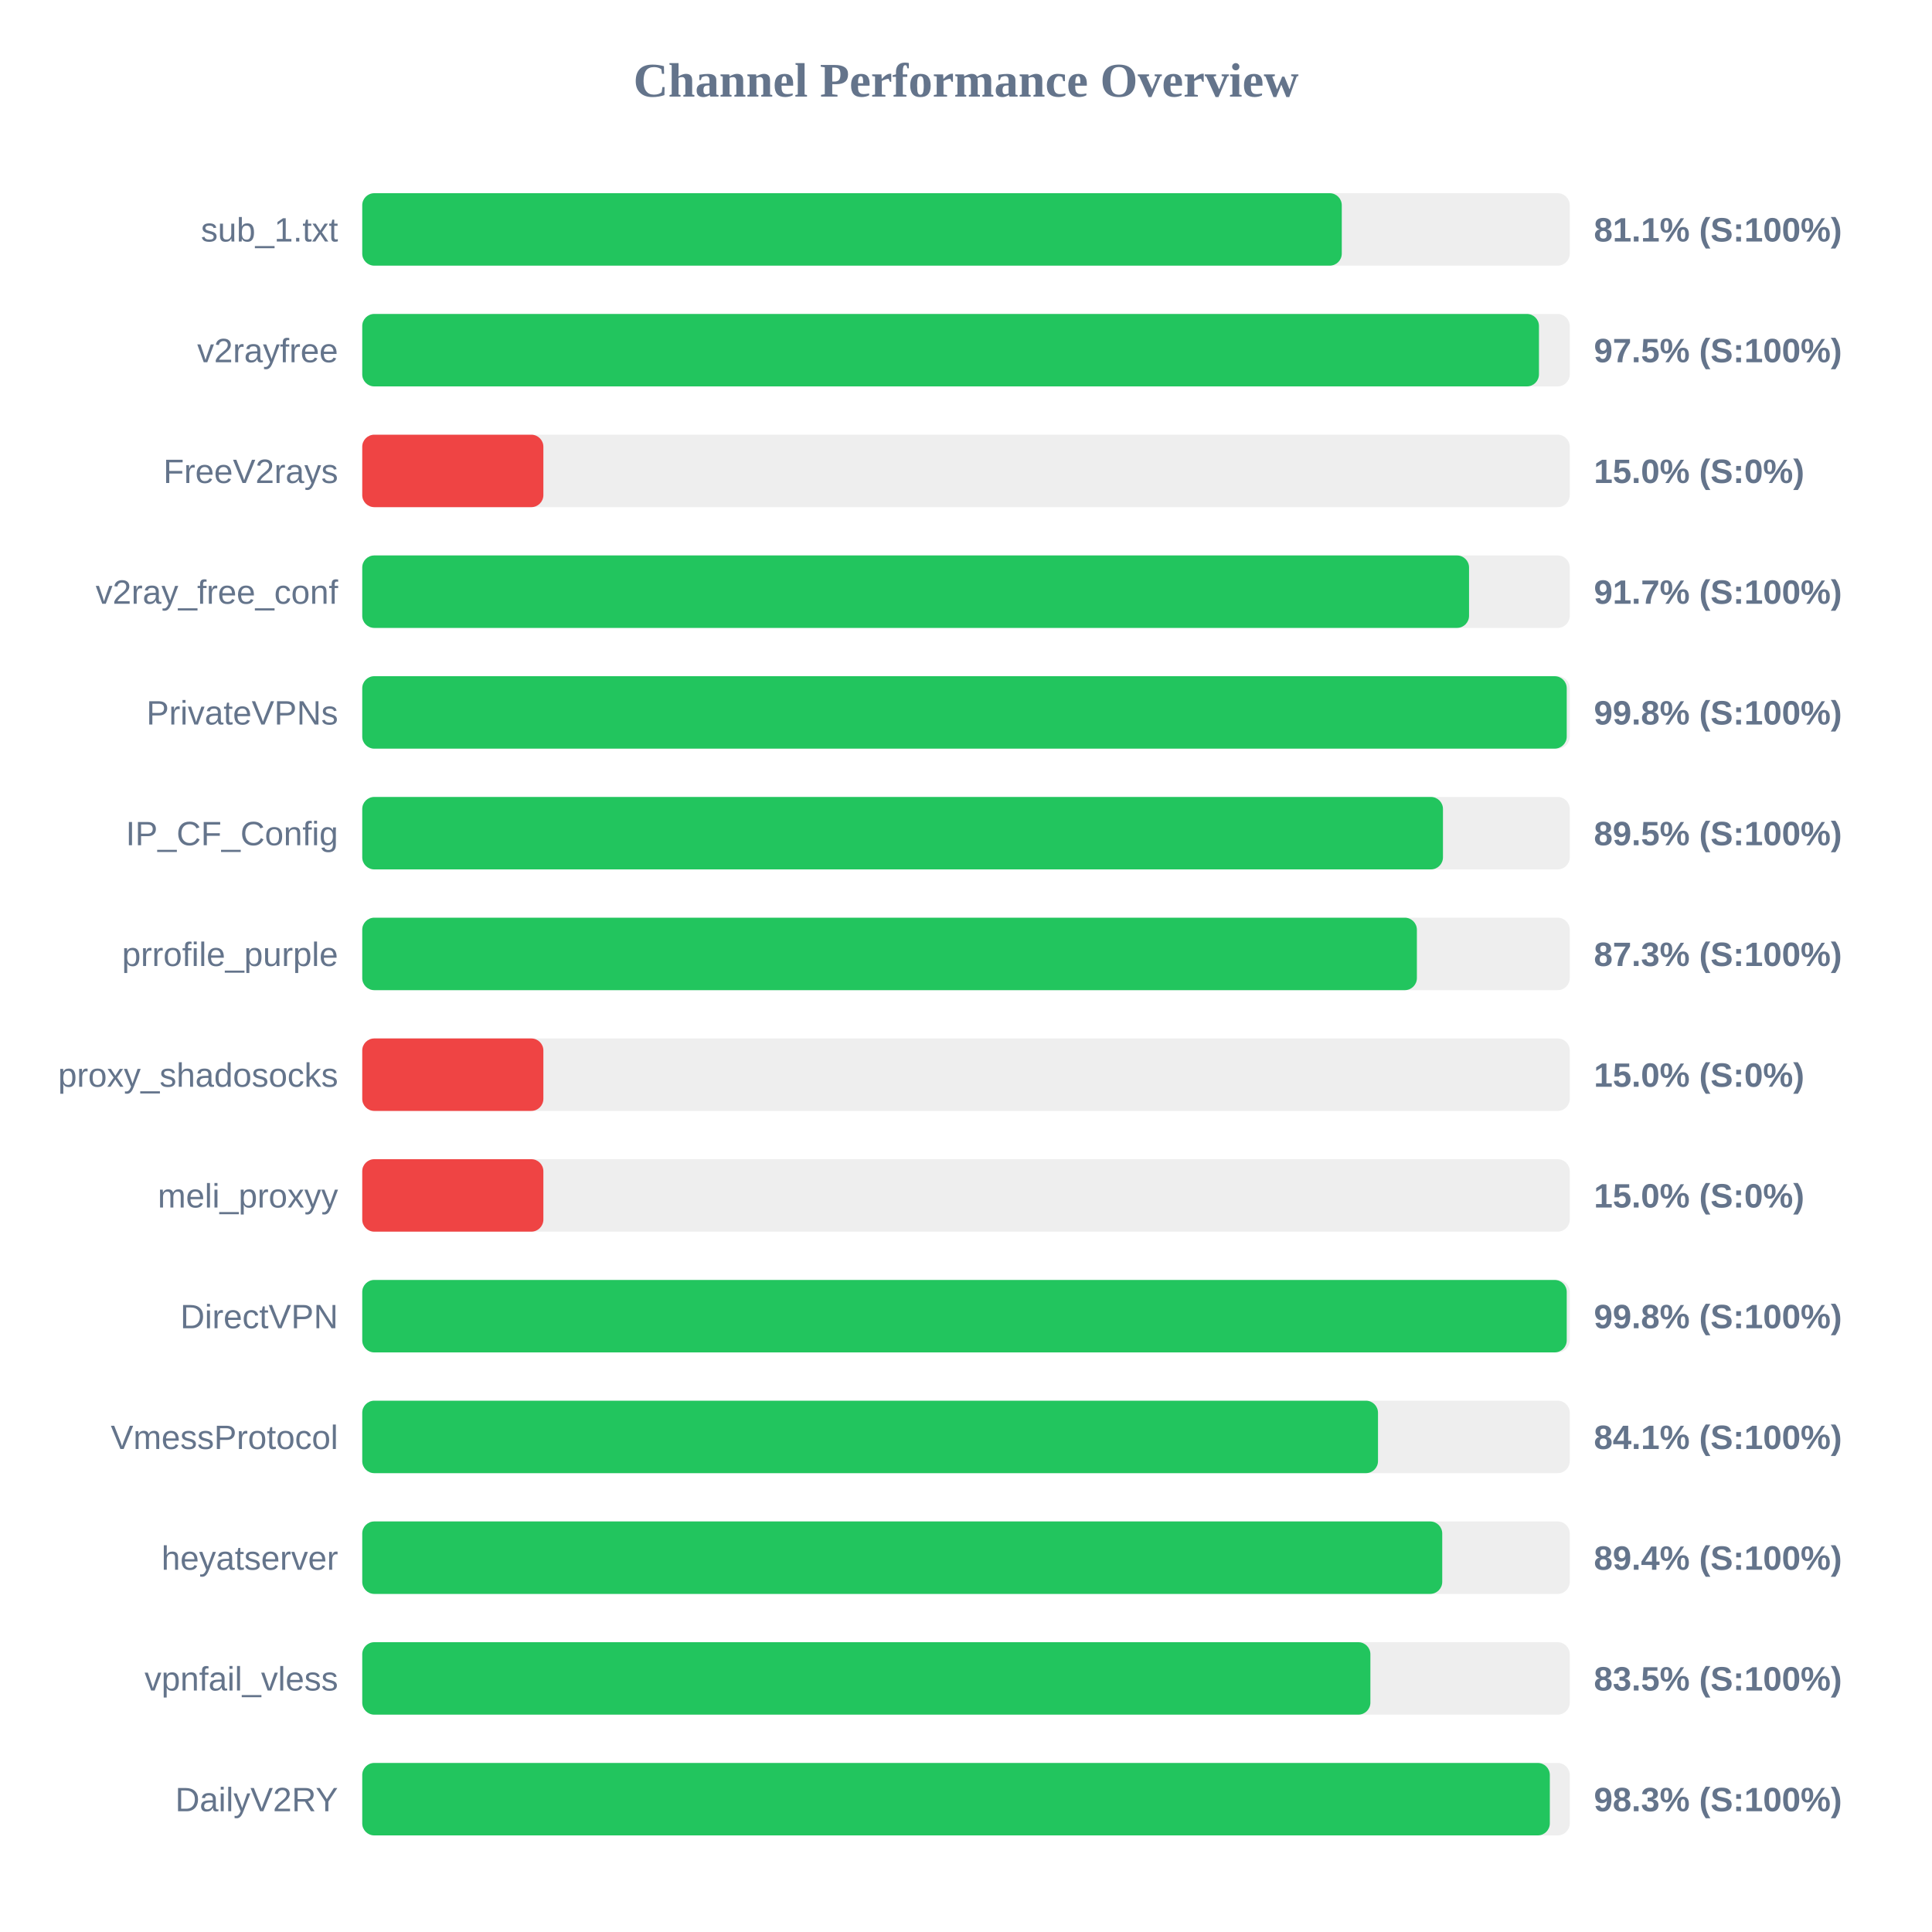
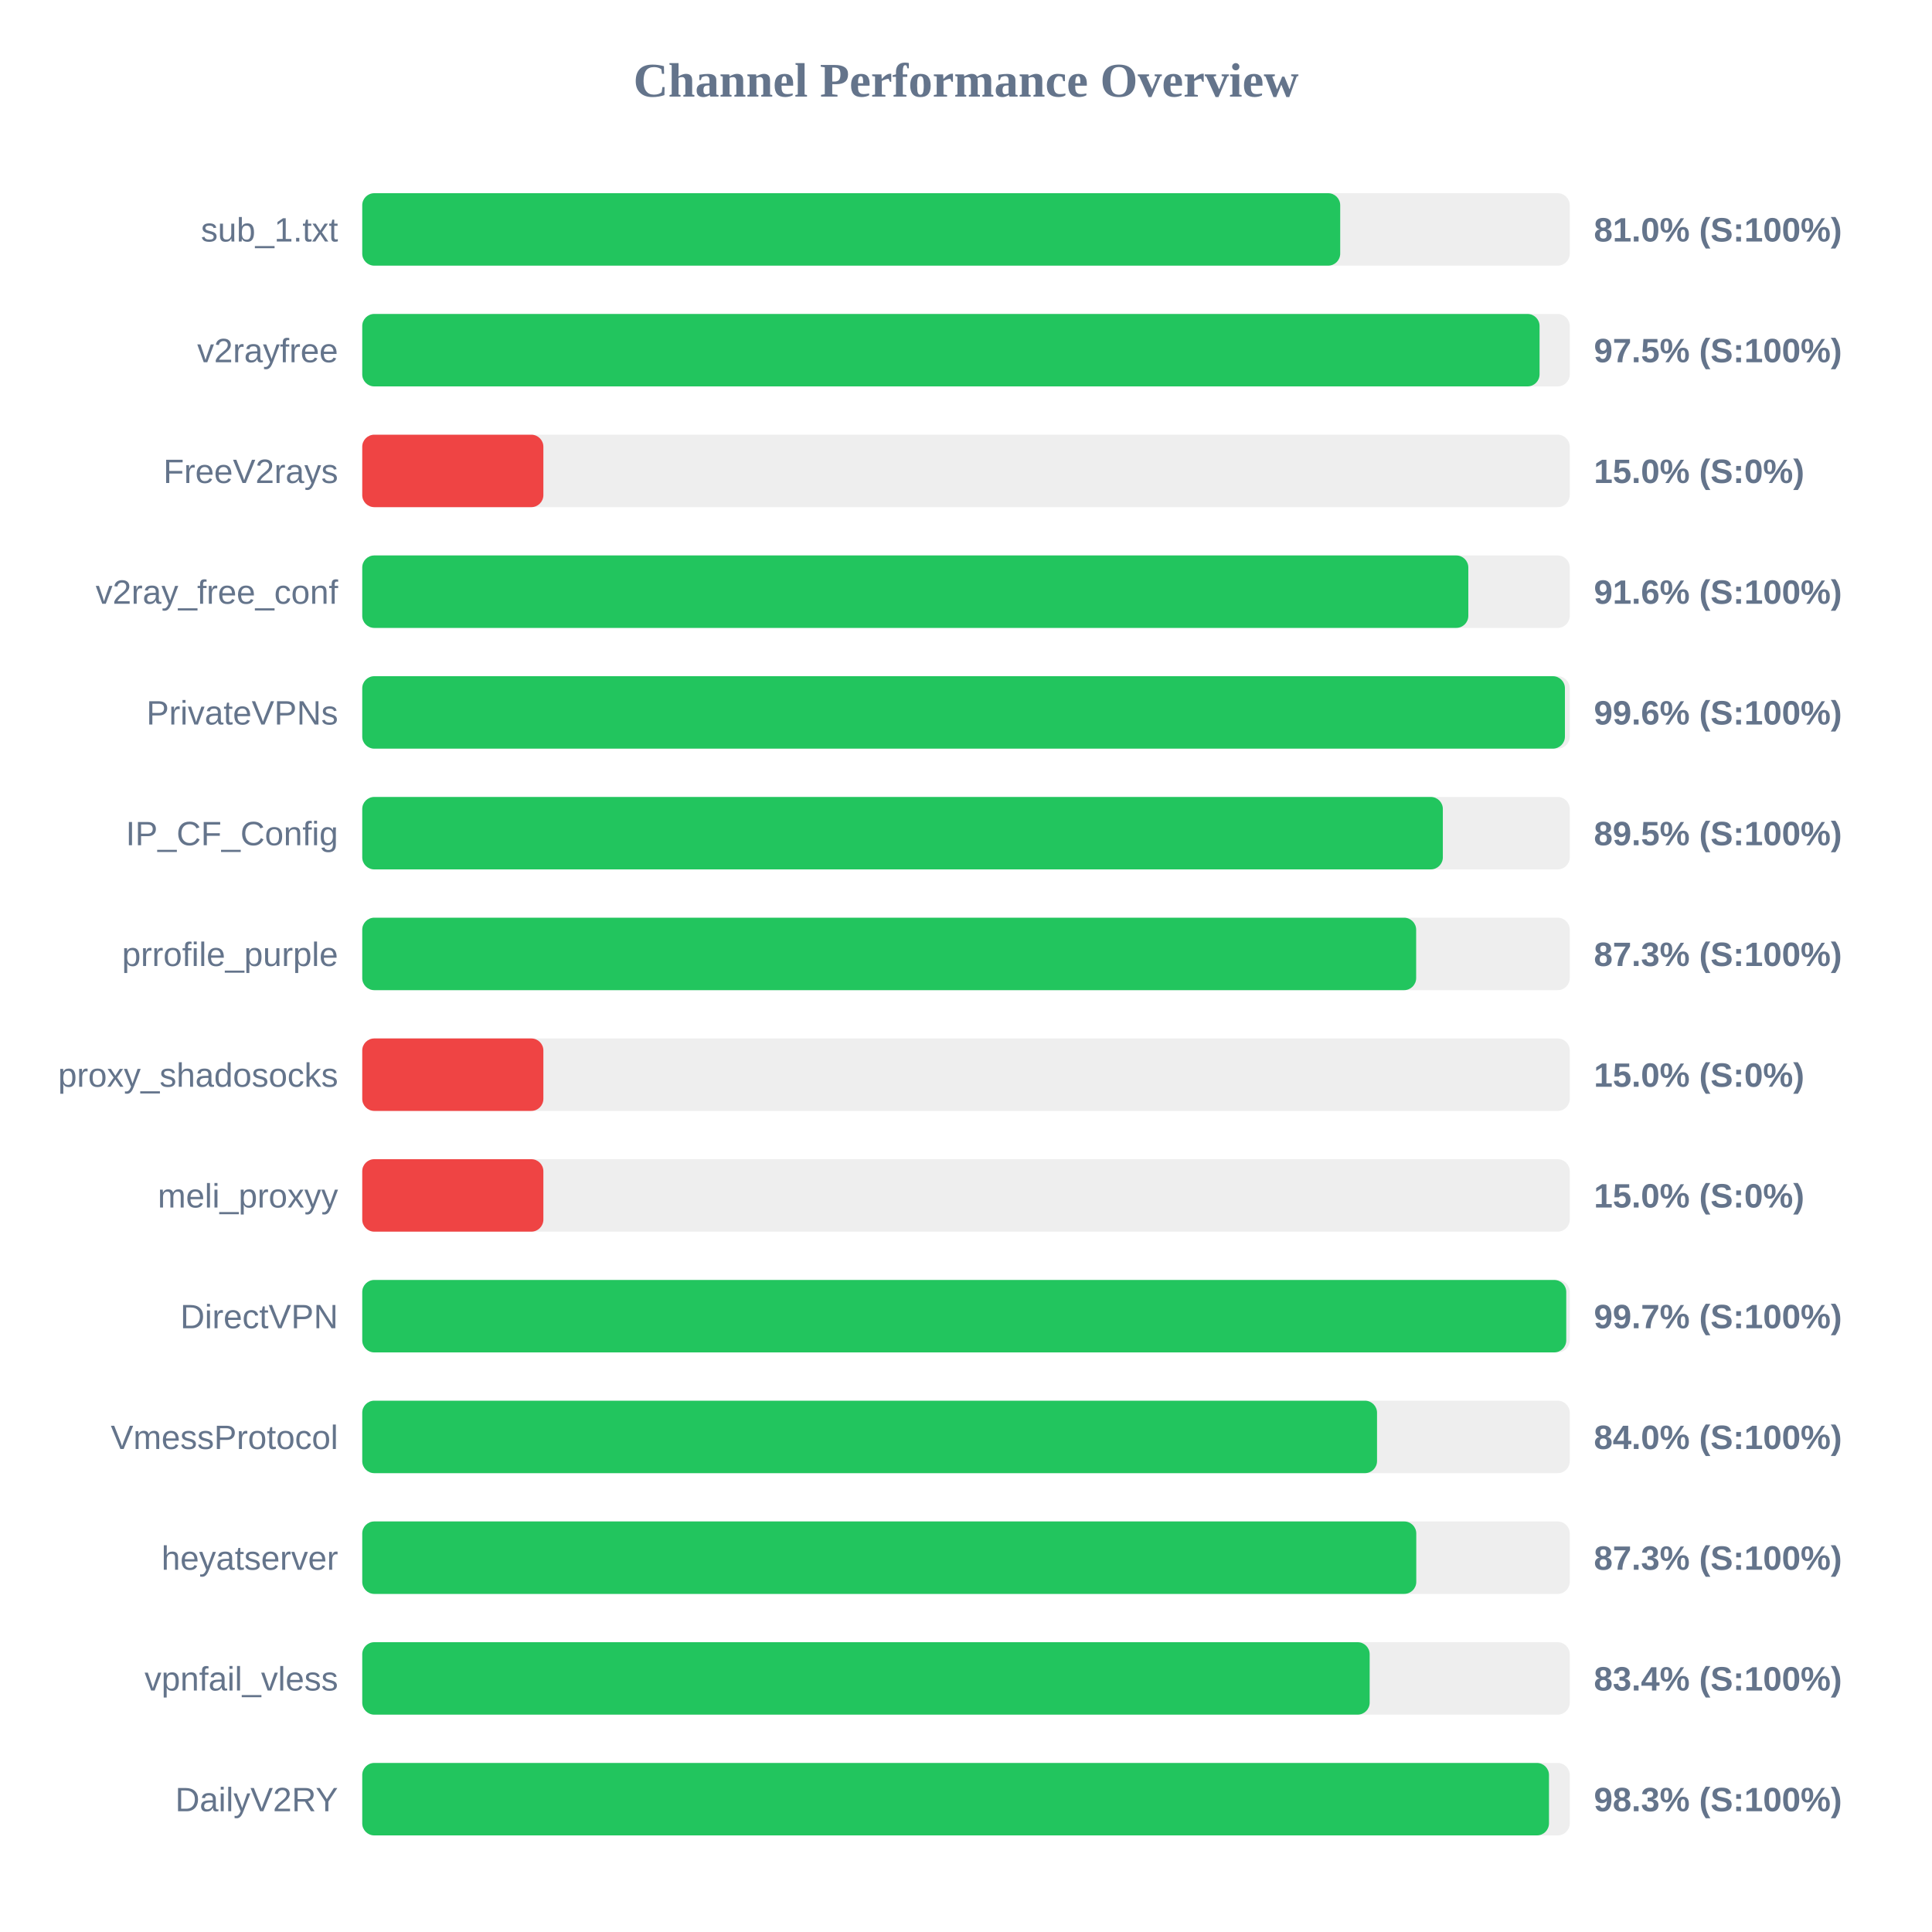
<svg xmlns="http://www.w3.org/2000/svg" width="800" height="800" version="1.1">
  <style>
        .row { font: 14px Arial; fill: #64748b; }
        .score { font: bold 14px Arial; fill: #64748b; }
    </style>
  <text x="400" y="40" text-anchor="middle" font-size="20px" font-weight="bold" fill="#64748b">Channel Performance Overview</text>
  <rect x="150" y="80" width="500" height="30" fill="#eee" rx="5" />
-   <rect x="150" y="80" width="405.6" height="30" fill="#22c55e" rx="5" />
+   <rect x="150" y="80" width="404.95" height="30" fill="#22c55e" rx="5" />
  <text x="140" y="100" text-anchor="end" class="row">sub_1.txt</text>
-   <text x="660" y="100" text-anchor="start" class="score">81.1% (S:100%)</text>
+   <text x="660" y="100" text-anchor="start" class="score">81.0% (S:100%)</text>
  <rect x="150" y="130" width="500" height="30" fill="#eee" rx="5" />
-   <rect x="150" y="130" width="487.25" height="30" fill="#22c55e" rx="5" />
+   <rect x="150" y="130" width="487.5" height="30" fill="#22c55e" rx="5" />
  <text x="140" y="150" text-anchor="end" class="row">v2rayfree</text>
  <text x="660" y="150" text-anchor="start" class="score">97.5% (S:100%)</text>
  <rect x="150" y="180" width="500" height="30" fill="#eee" rx="5" />
  <rect x="150" y="180" width="75.0" height="30" fill="#ef4444" rx="5" />
  <text x="140" y="200" text-anchor="end" class="row">FreeV2rays</text>
  <text x="660" y="200" text-anchor="start" class="score">15.0% (S:0%)</text>
  <rect x="150" y="230" width="500" height="30" fill="#eee" rx="5" />
-   <rect x="150" y="230" width="458.3" height="30" fill="#22c55e" rx="5" />
+   <rect x="150" y="230" width="458.0" height="30" fill="#22c55e" rx="5" />
  <text x="140" y="250" text-anchor="end" class="row">v2ray_free_conf</text>
-   <text x="660" y="250" text-anchor="start" class="score">91.7% (S:100%)</text>
+   <text x="660" y="250" text-anchor="start" class="score">91.6% (S:100%)</text>
  <rect x="150" y="280" width="500" height="30" fill="#eee" rx="5" />
-   <rect x="150" y="280" width="498.75" height="30" fill="#22c55e" rx="5" />
+   <rect x="150" y="280" width="498.0" height="30" fill="#22c55e" rx="5" />
  <text x="140" y="300" text-anchor="end" class="row">PrivateVPNs</text>
-   <text x="660" y="300" text-anchor="start" class="score">99.8% (S:100%)</text>
+   <text x="660" y="300" text-anchor="start" class="score">99.6% (S:100%)</text>
  <rect x="150" y="330" width="500" height="30" fill="#eee" rx="5" />
-   <rect x="150" y="330" width="447.5" height="30" fill="#22c55e" rx="5" />
+   <rect x="150" y="330" width="447.45" height="30" fill="#22c55e" rx="5" />
  <text x="140" y="350" text-anchor="end" class="row">IP_CF_Config</text>
  <text x="660" y="350" text-anchor="start" class="score">89.5% (S:100%)</text>
  <rect x="150" y="380" width="500" height="30" fill="#eee" rx="5" />
-   <rect x="150" y="380" width="436.7" height="30" fill="#22c55e" rx="5" />
+   <rect x="150" y="380" width="436.4" height="30" fill="#22c55e" rx="5" />
  <text x="140" y="400" text-anchor="end" class="row">prrofile_purple</text>
  <text x="660" y="400" text-anchor="start" class="score">87.3% (S:100%)</text>
  <rect x="150" y="430" width="500" height="30" fill="#eee" rx="5" />
  <rect x="150" y="430" width="75.0" height="30" fill="#ef4444" rx="5" />
  <text x="140" y="450" text-anchor="end" class="row">proxy_shadosocks</text>
  <text x="660" y="450" text-anchor="start" class="score">15.0% (S:0%)</text>
  <rect x="150" y="480" width="500" height="30" fill="#eee" rx="5" />
  <rect x="150" y="480" width="75.0" height="30" fill="#ef4444" rx="5" />
  <text x="140" y="500" text-anchor="end" class="row">meli_proxyy</text>
  <text x="660" y="500" text-anchor="start" class="score">15.0% (S:0%)</text>
  <rect x="150" y="530" width="500" height="30" fill="#eee" rx="5" />
-   <rect x="150" y="530" width="498.75" height="30" fill="#22c55e" rx="5" />
+   <rect x="150" y="530" width="498.55" height="30" fill="#22c55e" rx="5" />
  <text x="140" y="550" text-anchor="end" class="row">DirectVPN</text>
-   <text x="660" y="550" text-anchor="start" class="score">99.8% (S:100%)</text>
+   <text x="660" y="550" text-anchor="start" class="score">99.7% (S:100%)</text>
  <rect x="150" y="580" width="500" height="30" fill="#eee" rx="5" />
-   <rect x="150" y="580" width="420.6" height="30" fill="#22c55e" rx="5" />
+   <rect x="150" y="580" width="420.2" height="30" fill="#22c55e" rx="5" />
  <text x="140" y="600" text-anchor="end" class="row">VmessProtocol</text>
-   <text x="660" y="600" text-anchor="start" class="score">84.1% (S:100%)</text>
+   <text x="660" y="600" text-anchor="start" class="score">84.0% (S:100%)</text>
  <rect x="150" y="630" width="500" height="30" fill="#eee" rx="5" />
-   <rect x="150" y="630" width="447.2" height="30" fill="#22c55e" rx="5" />
+   <rect x="150" y="630" width="436.45" height="30" fill="#22c55e" rx="5" />
  <text x="140" y="650" text-anchor="end" class="row">heyatserver</text>
-   <text x="660" y="650" text-anchor="start" class="score">89.4% (S:100%)</text>
+   <text x="660" y="650" text-anchor="start" class="score">87.3% (S:100%)</text>
  <rect x="150" y="680" width="500" height="30" fill="#eee" rx="5" />
-   <rect x="150" y="680" width="417.45" height="30" fill="#22c55e" rx="5" />
+   <rect x="150" y="680" width="417.15" height="30" fill="#22c55e" rx="5" />
  <text x="140" y="700" text-anchor="end" class="row">vpnfail_vless</text>
-   <text x="660" y="700" text-anchor="start" class="score">83.5% (S:100%)</text>
+   <text x="660" y="700" text-anchor="start" class="score">83.4% (S:100%)</text>
  <rect x="150" y="730" width="500" height="30" fill="#eee" rx="5" />
-   <rect x="150" y="730" width="491.75" height="30" fill="#22c55e" rx="5" />
+   <rect x="150" y="730" width="491.4" height="30" fill="#22c55e" rx="5" />
  <text x="140" y="750" text-anchor="end" class="row">DailyV2RY</text>
  <text x="660" y="750" text-anchor="start" class="score">98.3% (S:100%)</text>
</svg>
